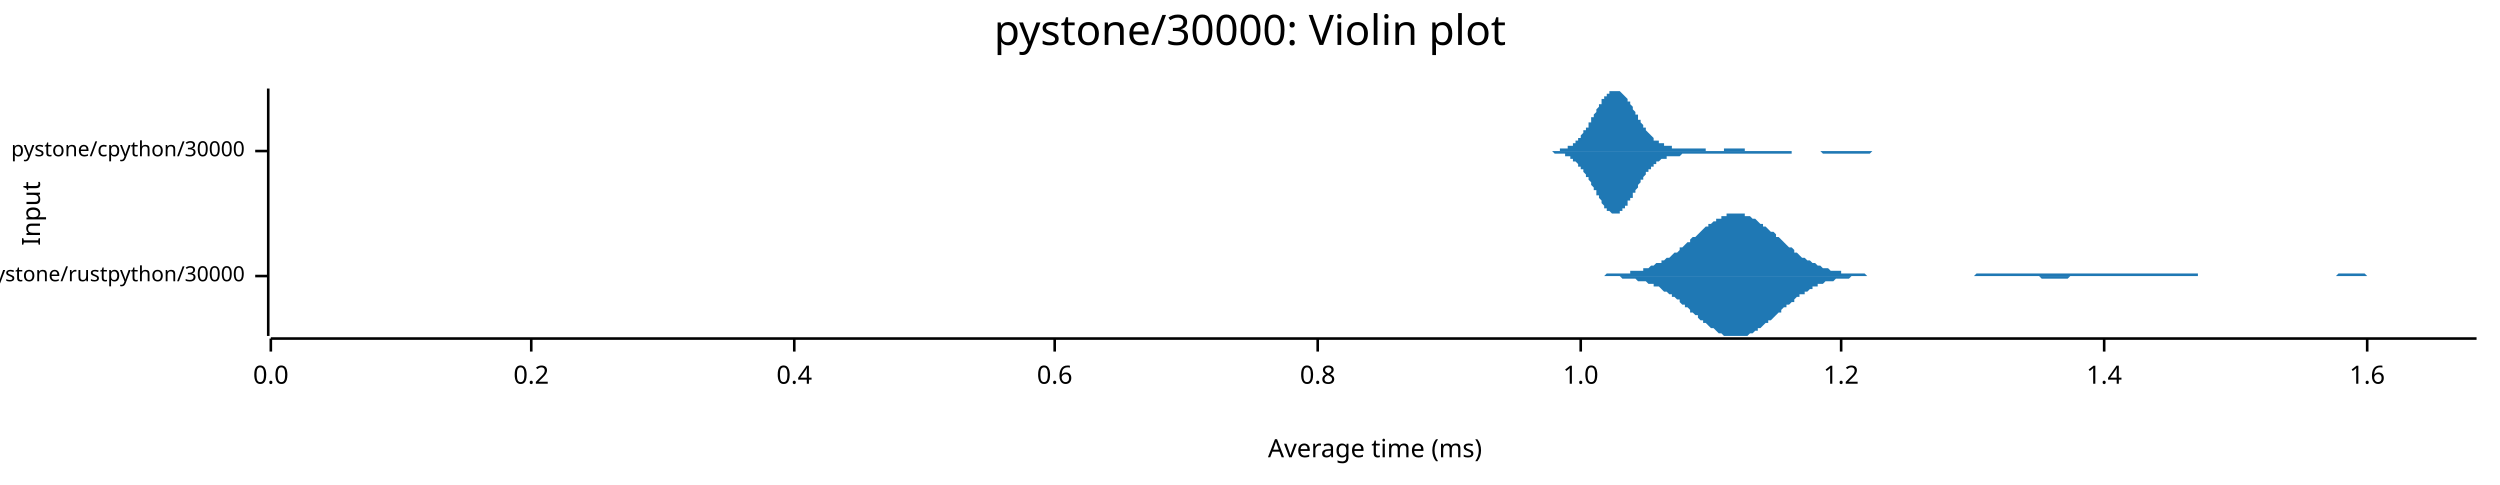
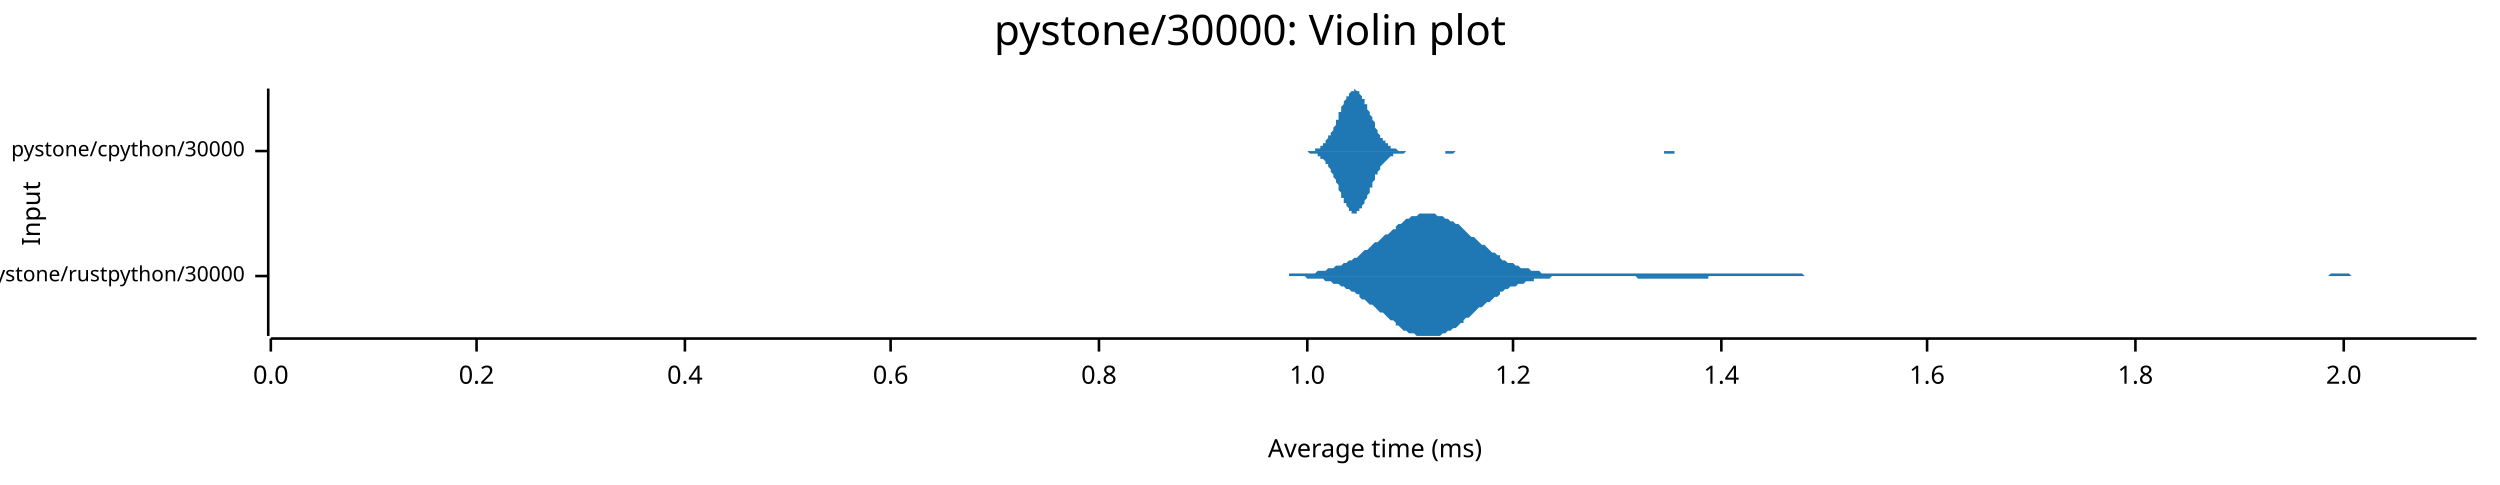
<svg xmlns="http://www.w3.org/2000/svg" width="960" height="186" viewBox="0 0 960 186">
  <text x="480" y="5" dy="0.76em" text-anchor="middle" font-family="sans-serif" font-size="16.129" opacity="1" fill="#000000">
pystone/30000: Violin plot
</text>
  <text x="8" y="82" dy="0.76em" text-anchor="middle" font-family="sans-serif" font-size="9.677" opacity="1" fill="#000000" transform="rotate(270, 8, 82)">
Input
</text>
  <text x="528" y="178" dy="-0.5ex" text-anchor="middle" font-family="sans-serif" font-size="9.677" opacity="1" fill="#000000">
Average time (ms)
</text>
  <polyline fill="none" opacity="1" stroke="#000000" stroke-width="1" points="103,34 103,129 " />
  <text x="94" y="106" dy="0.5ex" text-anchor="end" font-family="sans-serif" font-size="8.065" opacity="1" fill="#000000">
pystone/rustpython/30000
</text>
  <polyline fill="none" opacity="1" stroke="#000000" stroke-width="1" points="98,106 103,106 " />
  <text x="94" y="58" dy="0.5ex" text-anchor="end" font-family="sans-serif" font-size="8.065" opacity="1" fill="#000000">
pystone/cpython/30000
</text>
  <polyline fill="none" opacity="1" stroke="#000000" stroke-width="1" points="98,58 103,58 " />
  <polyline fill="none" opacity="1" stroke="#000000" stroke-width="1" points="104,130 951,130 " />
  <text x="104" y="140" dy="0.76em" text-anchor="middle" font-family="sans-serif" font-size="9.677" opacity="1" fill="#000000">
0.0
</text>
  <polyline fill="none" opacity="1" stroke="#000000" stroke-width="1" points="104,130 104,135 " />
-   <text x="204" y="140" dy="0.76em" text-anchor="middle" font-family="sans-serif" font-size="9.677" opacity="1" fill="#000000">
+   <text x="183" y="140" dy="0.76em" text-anchor="middle" font-family="sans-serif" font-size="9.677" opacity="1" fill="#000000">
0.2
</text>
-   <polyline fill="none" opacity="1" stroke="#000000" stroke-width="1" points="204,130 204,135 " />
-   <text x="305" y="140" dy="0.76em" text-anchor="middle" font-family="sans-serif" font-size="9.677" opacity="1" fill="#000000">
+   <polyline fill="none" opacity="1" stroke="#000000" stroke-width="1" points="183,130 183,135 " />
+   <text x="263" y="140" dy="0.76em" text-anchor="middle" font-family="sans-serif" font-size="9.677" opacity="1" fill="#000000">
0.4
</text>
-   <polyline fill="none" opacity="1" stroke="#000000" stroke-width="1" points="305,130 305,135 " />
-   <text x="405" y="140" dy="0.76em" text-anchor="middle" font-family="sans-serif" font-size="9.677" opacity="1" fill="#000000">
+   <polyline fill="none" opacity="1" stroke="#000000" stroke-width="1" points="263,130 263,135 " />
+   <text x="342" y="140" dy="0.76em" text-anchor="middle" font-family="sans-serif" font-size="9.677" opacity="1" fill="#000000">
0.6
</text>
-   <polyline fill="none" opacity="1" stroke="#000000" stroke-width="1" points="405,130 405,135 " />
-   <text x="506" y="140" dy="0.76em" text-anchor="middle" font-family="sans-serif" font-size="9.677" opacity="1" fill="#000000">
+   <polyline fill="none" opacity="1" stroke="#000000" stroke-width="1" points="342,130 342,135 " />
+   <text x="422" y="140" dy="0.76em" text-anchor="middle" font-family="sans-serif" font-size="9.677" opacity="1" fill="#000000">
0.8
</text>
-   <polyline fill="none" opacity="1" stroke="#000000" stroke-width="1" points="506,130 506,135 " />
-   <text x="607" y="140" dy="0.76em" text-anchor="middle" font-family="sans-serif" font-size="9.677" opacity="1" fill="#000000">
+   <polyline fill="none" opacity="1" stroke="#000000" stroke-width="1" points="422,130 422,135 " />
+   <text x="502" y="140" dy="0.76em" text-anchor="middle" font-family="sans-serif" font-size="9.677" opacity="1" fill="#000000">
1.0
</text>
-   <polyline fill="none" opacity="1" stroke="#000000" stroke-width="1" points="607,130 607,135 " />
-   <text x="707" y="140" dy="0.76em" text-anchor="middle" font-family="sans-serif" font-size="9.677" opacity="1" fill="#000000">
+   <polyline fill="none" opacity="1" stroke="#000000" stroke-width="1" points="502,130 502,135 " />
+   <text x="581" y="140" dy="0.76em" text-anchor="middle" font-family="sans-serif" font-size="9.677" opacity="1" fill="#000000">
1.2
</text>
-   <polyline fill="none" opacity="1" stroke="#000000" stroke-width="1" points="707,130 707,135 " />
-   <text x="808" y="140" dy="0.76em" text-anchor="middle" font-family="sans-serif" font-size="9.677" opacity="1" fill="#000000">
+   <polyline fill="none" opacity="1" stroke="#000000" stroke-width="1" points="581,130 581,135 " />
+   <text x="661" y="140" dy="0.76em" text-anchor="middle" font-family="sans-serif" font-size="9.677" opacity="1" fill="#000000">
1.4
</text>
-   <polyline fill="none" opacity="1" stroke="#000000" stroke-width="1" points="808,130 808,135 " />
-   <text x="909" y="140" dy="0.76em" text-anchor="middle" font-family="sans-serif" font-size="9.677" opacity="1" fill="#000000">
+   <polyline fill="none" opacity="1" stroke="#000000" stroke-width="1" points="661,130 661,135 " />
+   <text x="740" y="140" dy="0.76em" text-anchor="middle" font-family="sans-serif" font-size="9.677" opacity="1" fill="#000000">
1.6
</text>
-   <polyline fill="none" opacity="1" stroke="#000000" stroke-width="1" points="909,130 909,135 " />
-   <polygon opacity="1" fill="#1F78B4" points="602,106 603,106 603,106 604,106 605,106 605,106 606,106 607,106 608,106 608,106 609,106 610,106 610,106 611,106 612,106 612,106 613,106 614,106 614,106 615,106 616,106 617,105 617,105 618,105 619,105 619,105 620,105 621,105 621,105 622,105 623,105 624,105 624,105 625,105 626,105 626,104 627,104 628,104 628,104 629,104 630,104 631,104 631,103 632,103 633,103 633,103 634,102 635,102 635,102 636,101 637,101 638,101 638,100 639,100 640,99 640,99 641,99 642,98 642,98 643,97 644,97 645,96 645,95 646,95 647,94 647,94 648,93 649,93 649,92 650,91 651,91 652,90 652,90 653,89 654,88 654,88 655,87 656,87 656,86 657,86 658,85 659,85 659,84 660,84 661,84 661,83 662,83 663,83 663,82 664,82 665,82 665,82 666,82 667,82 668,82 668,82 669,82 670,82 670,83 671,83 672,83 672,83 673,84 674,84 675,85 675,85 676,86 677,86 677,87 678,87 679,88 679,88 680,89 681,89 682,90 682,91 683,91 684,92 684,92 685,93 686,94 686,94 687,95 688,95 689,96 689,97 690,97 691,98 691,98 692,99 693,99 693,99 694,100 695,100 696,101 696,101 697,101 698,102 698,102 699,102 700,103 700,103 701,103 702,103 703,104 703,104 704,104 705,104 705,104 706,104 707,104 707,105 708,105 709,105 709,105 710,105 711,105 712,105 712,105 713,105 714,105 714,105 715,105 716,105 716,105 717,106 718,106 719,106 719,106 720,106 721,106 721,106 722,106 723,106 723,106 724,106 725,106 726,106 726,106 727,106 728,106 728,106 729,106 730,106 730,106 731,106 732,106 733,106 733,106 734,106 735,106 735,106 736,106 737,106 737,106 738,106 739,106 740,106 740,106 741,106 742,106 742,106 743,106 744,106 744,106 745,106 746,106 747,106 747,106 748,106 749,106 749,106 750,106 751,106 751,106 752,106 753,106 754,106 754,106 755,106 756,106 756,106 757,106 758,106 758,106 759,105 760,105 760,105 761,105 762,105 763,105 763,105 764,105 765,105 765,105 766,105 767,105 767,105 768,105 769,105 770,105 770,105 771,105 772,105 772,105 773,105 774,105 774,105 775,105 776,105 777,105 777,105 778,105 779,105 779,105 780,105 781,105 781,105 782,105 783,105 784,105 784,105 785,105 786,105 786,105 787,105 788,105 788,105 789,105 790,105 791,105 791,105 792,105 793,105 793,105 794,105 795,105 795,105 796,105 797,105 798,105 798,105 799,105 800,105 800,105 801,105 802,105 802,105 803,105 804,105 805,105 805,105 806,105 807,105 807,105 808,105 809,105 809,105 810,105 811,105 811,105 812,105 813,105 814,105 814,105 815,105 816,105 816,105 817,105 818,105 818,105 819,105 820,105 821,105 821,105 822,105 823,105 823,105 824,105 825,105 825,105 826,105 827,105 828,105 828,105 829,105 830,105 830,105 831,105 832,105 832,105 833,105 834,105 835,105 835,105 836,105 837,105 837,105 838,105 839,105 839,105 840,105 841,105 842,105 842,105 843,105 844,105 844,106 845,106 846,106 846,106 847,106 848,106 849,106 849,106 850,106 851,106 851,106 852,106 853,106 853,106 854,106 855,106 855,106 856,106 857,106 858,106 858,106 859,106 860,106 860,106 861,106 862,106 862,106 863,106 864,106 865,106 865,106 866,106 867,106 867,106 868,106 869,106 869,106 870,106 871,106 872,106 872,106 873,106 874,106 874,106 875,106 876,106 876,106 877,106 878,106 879,106 879,106 880,106 881,106 881,106 882,106 883,106 883,106 884,106 885,106 886,106 886,106 887,106 888,106 888,106 889,106 890,106 890,106 891,106 892,106 893,106 893,106 894,106 895,106 895,106 896,106 897,106 897,106 898,105 899,105 900,105 900,105 901,105 902,105 902,105 903,105 904,105 904,105 905,105 906,105 906,105 907,105 908,105 909,106 909,106 910,106 911,106 911,106 912,106 913,106 913,106 914,106 915,106 916,106 916,106 917,106 918,106 918,106 919,106 920,106 920,106 921,106 922,106 923,106 923,106 924,106 925,106 925,106 926,106 927,106 927,106 928,106 929,106 930,106 930,106 931,106 932,106 932,106 933,106 934,106 934,106 935,106 936,106 937,106 937,106 938,106 939,106 939,106 940,106 941,106 941,106 942,106 943,106 944,106 944,106 945,106 946,106 946,106 947,106 948,106 948,106 949,106 950,106 951,106 951,106 602,106 " />
-   <polygon opacity="1" fill="#1F78B4" points="602,106 603,106 603,106 604,106 605,106 605,106 606,106 607,106 608,106 608,106 609,106 610,106 610,106 611,106 612,106 612,106 613,106 614,106 614,106 615,106 616,106 617,106 617,106 618,106 619,106 619,106 620,106 621,106 621,106 622,106 623,107 624,107 624,107 625,107 626,107 626,107 627,107 628,107 628,107 629,108 630,108 631,108 631,108 632,108 633,109 633,109 634,109 635,109 635,110 636,110 637,110 638,111 638,111 639,112 640,112 640,112 641,113 642,113 642,114 643,114 644,115 645,115 645,116 646,117 647,117 647,118 648,118 649,119 649,120 650,120 651,121 652,121 652,122 653,123 654,123 654,124 655,124 656,125 656,125 657,126 658,126 659,127 659,127 660,128 661,128 661,128 662,129 663,129 663,129 664,129 665,129 665,129 666,129 667,129 668,129 668,129 669,129 670,129 670,129 671,129 672,128 672,128 673,128 674,127 675,127 675,126 676,126 677,125 677,125 678,124 679,124 679,123 680,123 681,122 682,121 682,121 683,120 684,120 684,119 685,118 686,118 686,117 687,117 688,116 689,116 689,115 690,114 691,114 691,113 692,113 693,113 693,112 694,112 695,111 696,111 696,110 697,110 698,110 698,109 699,109 700,109 700,109 701,108 702,108 703,108 703,108 704,108 705,107 705,107 706,107 707,107 707,107 708,107 709,107 709,107 710,107 711,106 712,106 712,106 713,106 714,106 714,106 715,106 716,106 716,106 717,106 718,106 719,106 719,106 720,106 721,106 721,106 722,106 723,106 723,106 724,106 725,106 726,106 726,106 727,106 728,106 728,106 729,106 730,106 730,106 731,106 732,106 733,106 733,106 734,106 735,106 735,106 736,106 737,106 737,106 738,106 739,106 740,106 740,106 741,106 742,106 742,106 743,106 744,106 744,106 745,106 746,106 747,106 747,106 748,106 749,106 749,106 750,106 751,106 751,106 752,106 753,106 754,106 754,106 755,106 756,106 756,106 757,106 758,106 758,106 759,106 760,106 760,106 761,106 762,106 763,106 763,106 764,106 765,106 765,106 766,106 767,106 767,106 768,106 769,106 770,106 770,106 771,106 772,106 772,106 773,106 774,106 774,106 775,106 776,106 777,106 777,106 778,106 779,106 779,106 780,106 781,106 781,106 782,106 783,106 784,107 784,107 785,107 786,107 786,107 787,107 788,107 788,107 789,107 790,107 791,107 791,107 792,107 793,107 793,107 794,107 795,106 795,106 796,106 797,106 798,106 798,106 799,106 800,106 800,106 801,106 802,106 802,106 803,106 804,106 805,106 805,106 806,106 807,106 807,106 808,106 809,106 809,106 810,106 811,106 811,106 812,106 813,106 814,106 814,106 815,106 816,106 816,106 817,106 818,106 818,106 819,106 820,106 821,106 821,106 822,106 823,106 823,106 824,106 825,106 825,106 826,106 827,106 828,106 828,106 829,106 830,106 830,106 831,106 832,106 832,106 833,106 834,106 835,106 835,106 836,106 837,106 837,106 838,106 839,106 839,106 840,106 841,106 842,106 842,106 843,106 844,106 844,106 845,106 846,106 846,106 847,106 848,106 849,106 849,106 850,106 851,106 851,106 852,106 853,106 853,106 854,106 855,106 855,106 856,106 857,106 858,106 858,106 859,106 860,106 860,106 861,106 862,106 862,106 863,106 864,106 865,106 865,106 866,106 867,106 867,106 868,106 869,106 869,106 870,106 871,106 872,106 872,106 873,106 874,106 874,106 875,106 876,106 876,106 877,106 878,106 879,106 879,106 880,106 881,106 881,106 882,106 883,106 883,106 884,106 885,106 886,106 886,106 887,106 888,106 888,106 889,106 890,106 890,106 891,106 892,106 893,106 893,106 894,106 895,106 895,106 896,106 897,106 897,106 898,106 899,106 900,106 900,106 901,106 902,106 902,106 903,106 904,106 904,106 905,106 906,106 906,106 907,106 908,106 909,106 909,106 910,106 911,106 911,106 912,106 913,106 913,106 914,106 915,106 916,106 916,106 917,106 918,106 918,106 919,106 920,106 920,106 921,106 922,106 923,106 923,106 924,106 925,106 925,106 926,106 927,106 927,106 928,106 929,106 930,106 930,106 931,106 932,106 932,106 933,106 934,106 934,106 935,106 936,106 937,106 937,106 938,106 939,106 939,106 940,106 941,106 941,106 942,106 943,106 944,106 944,106 945,106 946,106 946,106 947,106 948,106 948,106 949,106 950,106 951,106 951,106 602,106 " />
-   <polygon opacity="1" fill="#1F78B4" points="592,58 592,58 592,58 593,58 593,58 593,58 594,58 594,58 594,58 594,58 595,58 595,58 595,58 596,58 596,58 596,58 596,58 597,58 597,58 597,58 597,58 598,58 598,58 598,58 599,58 599,58 599,58 599,57 600,57 600,57 600,57 601,57 601,57 601,57 601,57 602,57 602,57 602,56 603,56 603,56 603,56 603,56 604,56 604,55 604,55 604,55 605,55 605,54 605,54 606,54 606,54 606,53 606,53 607,53 607,52 607,52 608,51 608,51 608,51 608,50 609,50 609,49 609,49 610,49 610,48 610,48 610,47 611,47 611,46 611,46 611,45 612,45 612,44 612,44 613,43 613,43 613,42 613,42 614,41 614,41 614,40 615,40 615,39 615,39 615,38 616,38 616,38 616,37 616,37 617,37 617,36 617,36 618,36 618,35 618,35 618,35 619,35 619,35 619,35 620,35 620,35 620,34 620,35 621,35 621,35 621,35 622,35 622,35 622,35 622,35 623,36 623,36 623,36 623,36 624,37 624,37 624,37 625,38 625,38 625,39 625,39 626,39 626,40 626,40 627,41 627,41 627,42 627,42 628,43 628,43 628,44 629,44 629,45 629,45 629,46 630,46 630,46 630,47 630,47 631,48 631,48 631,49 632,49 632,49 632,50 632,50 633,51 633,51 633,51 634,52 634,52 634,52 634,52 635,53 635,53 635,53 635,54 636,54 636,54 636,54 637,54 637,55 637,55 637,55 638,55 638,55 638,55 639,55 639,56 639,56 639,56 640,56 640,56 640,56 641,56 641,56 641,56 641,56 642,56 642,57 642,57 642,57 643,57 643,57 643,57 644,57 644,57 644,57 644,57 645,57 645,57 645,57 646,57 646,57 646,57 646,57 647,57 647,57 647,57 648,57 648,57 648,57 648,57 649,57 649,57 649,57 649,57 650,57 650,57 650,57 651,57 651,57 651,57 651,57 652,57 652,57 652,57 653,57 653,57 653,57 653,57 654,57 654,57 654,57 654,57 655,57 655,57 655,58 656,58 656,58 656,58 656,58 657,58 657,58 657,58 658,58 658,58 658,58 658,58 659,58 659,58 659,58 660,58 660,58 660,58 660,58 661,58 661,58 661,58 661,58 662,58 662,58 662,57 663,57 663,57 663,57 663,57 664,57 664,57 664,57 665,57 665,57 665,57 665,57 666,57 666,57 666,57 667,57 667,57 667,57 667,57 668,57 668,57 668,57 668,57 669,57 669,57 669,57 670,57 670,57 670,57 670,58 671,58 671,58 671,58 672,58 672,58 672,58 672,58 673,58 673,58 673,58 674,58 674,58 674,58 674,58 675,58 675,58 675,58 675,58 676,58 676,58 676,58 677,58 677,58 677,58 677,58 678,58 678,58 678,58 679,58 679,58 679,58 679,58 680,58 680,58 680,58 680,58 681,58 681,58 681,58 682,58 682,58 682,58 682,58 683,58 683,58 683,58 684,58 684,58 684,58 684,58 685,58 685,58 685,58 686,58 686,58 686,58 686,58 687,58 687,58 687,58 687,58 688,58 688,58 688,58 689,58 689,58 689,58 689,58 690,58 690,58 690,58 691,58 691,58 691,58 691,58 692,58 692,58 692,58 693,58 693,58 693,58 693,58 694,58 694,58 694,58 694,58 695,58 695,58 695,58 696,58 696,58 696,58 696,58 697,58 697,58 697,58 698,58 698,58 698,58 698,58 699,58 699,58 699,58 699,58 700,58 700,58 700,58 701,58 701,58 701,58 701,58 702,58 702,58 702,58 703,58 703,58 703,58 703,58 704,58 704,58 704,58 705,58 705,58 705,58 705,58 706,58 706,58 706,58 706,58 707,58 707,58 707,58 708,58 708,58 708,58 708,58 709,58 709,58 709,58 710,58 710,58 710,58 710,58 711,58 711,58 711,58 712,58 712,58 712,58 712,58 713,58 713,58 713,58 713,58 714,58 714,58 714,58 715,58 715,58 715,58 715,58 716,58 716,58 716,58 717,58 717,58 717,58 717,58 718,58 718,58 718,58 718,58 719,58 719,58 719,58 720,58 720,58 720,58 720,58 721,58 721,58 721,58 722,58 722,58 722,58 722,58 723,58 723,58 723,58 724,58 724,58 724,58 724,58 725,58 725,58 725,58 725,58 726,58 726,58 726,58 727,58 727,58 727,58 727,58 728,58 728,58 728,58 729,58 729,58 729,58 729,58 730,58 730,58 730,58 731,58 731,58 731,58 731,58 731,58 592,58 " />
-   <polygon opacity="1" fill="#1F78B4" points="592,58 592,58 592,58 593,58 593,58 593,58 594,58 594,58 594,58 594,58 595,58 595,58 595,58 596,58 596,58 596,58 596,58 597,59 597,59 597,59 597,59 598,59 598,59 598,59 599,59 599,59 599,59 599,59 600,59 600,59 600,59 601,59 601,59 601,60 601,60 602,60 602,60 602,60 603,60 603,60 603,61 603,61 604,61 604,61 604,61 604,62 605,62 605,62 605,62 606,63 606,63 606,63 606,64 607,64 607,64 607,65 608,65 608,65 608,66 608,66 609,67 609,67 609,68 610,68 610,68 610,69 610,69 611,70 611,70 611,71 611,71 612,72 612,72 612,73 613,73 613,74 613,74 613,75 614,75 614,76 614,76 615,77 615,77 615,78 615,78 616,79 616,79 616,79 616,80 617,80 617,80 617,81 618,81 618,81 618,81 618,81 619,82 619,82 619,82 620,82 620,82 620,82 620,82 621,82 621,82 621,82 622,82 622,82 622,81 622,81 623,81 623,81 623,80 623,80 624,80 624,79 624,79 625,79 625,78 625,78 625,77 626,77 626,77 626,76 627,76 627,75 627,75 627,74 628,74 628,73 628,73 629,72 629,72 629,71 629,71 630,70 630,70 630,70 630,69 631,69 631,68 631,68 632,67 632,67 632,67 632,66 633,66 633,66 633,65 634,65 634,65 634,64 634,64 635,64 635,63 635,63 635,63 636,63 636,63 636,62 637,62 637,62 637,62 637,62 638,61 638,61 638,61 639,61 639,61 639,61 639,61 640,61 640,60 640,60 641,60 641,60 641,60 641,60 642,60 642,60 642,60 642,60 643,60 643,60 643,60 644,60 644,60 644,60 644,60 645,60 645,60 645,60 646,59 646,59 646,59 646,59 647,59 647,59 647,59 648,59 648,59 648,59 648,59 649,59 649,59 649,59 649,59 650,59 650,59 650,59 651,59 651,59 651,59 651,59 652,59 652,59 652,59 653,59 653,59 653,59 653,59 654,59 654,59 654,59 654,59 655,59 655,59 655,59 656,59 656,59 656,59 656,59 657,59 657,59 657,59 658,59 658,59 658,59 658,59 659,59 659,59 659,59 660,59 660,59 660,59 660,59 661,59 661,59 661,59 661,59 662,59 662,59 662,59 663,59 663,59 663,59 663,59 664,59 664,59 664,59 665,59 665,59 665,59 665,59 666,59 666,59 666,59 667,59 667,59 667,59 667,59 668,59 668,59 668,59 668,59 669,59 669,59 669,59 670,59 670,59 670,59 670,59 671,59 671,59 671,59 672,59 672,59 672,59 672,59 673,59 673,59 673,59 674,59 674,59 674,59 674,59 675,59 675,59 675,59 675,59 676,59 676,59 676,59 677,59 677,59 677,59 677,59 678,59 678,59 678,59 679,59 679,59 679,59 679,59 680,59 680,59 680,59 680,59 681,59 681,59 681,59 682,59 682,59 682,59 682,59 683,59 683,59 683,59 684,59 684,59 684,59 684,59 685,59 685,59 685,59 686,59 686,59 686,59 686,59 687,59 687,59 687,59 687,59 688,59 688,58 688,58 689,58 689,58 689,58 689,58 690,58 690,58 690,58 691,58 691,58 691,58 691,58 692,58 692,58 692,58 693,58 693,58 693,58 693,58 694,58 694,58 694,58 694,58 695,58 695,58 695,58 696,58 696,58 696,58 696,58 697,58 697,58 697,58 698,58 698,58 698,58 698,58 699,58 699,58 699,58 699,58 700,59 700,59 700,59 701,59 701,59 701,59 701,59 702,59 702,59 702,59 703,59 703,59 703,59 703,59 704,59 704,59 704,59 705,59 705,59 705,59 705,59 706,59 706,59 706,59 706,59 707,59 707,59 707,59 708,59 708,59 708,59 708,59 709,59 709,59 709,59 710,59 710,59 710,59 710,59 711,59 711,59 711,59 712,59 712,59 712,59 712,59 713,59 713,59 713,59 713,59 714,59 714,59 714,59 715,59 715,59 715,59 715,59 716,59 716,59 716,59 717,59 717,59 717,59 717,59 718,59 718,59 718,59 718,59 719,58 719,58 719,58 720,58 720,58 720,58 720,58 721,58 721,58 721,58 722,58 722,58 722,58 722,58 723,58 723,58 723,58 724,58 724,58 724,58 724,58 725,58 725,58 725,58 725,58 726,58 726,58 726,58 727,58 727,58 727,58 727,58 728,58 728,58 728,58 729,58 729,58 729,58 729,58 730,58 730,58 730,58 731,58 731,58 731,58 731,58 731,58 592,58 " />
+   <polyline fill="none" opacity="1" stroke="#000000" stroke-width="1" points="740,130 740,135 " />
+   <text x="820" y="140" dy="0.76em" text-anchor="middle" font-family="sans-serif" font-size="9.677" opacity="1" fill="#000000">
+ 1.8
+ </text>
+   <polyline fill="none" opacity="1" stroke="#000000" stroke-width="1" points="820,130 820,135 " />
+   <text x="900" y="140" dy="0.76em" text-anchor="middle" font-family="sans-serif" font-size="9.677" opacity="1" fill="#000000">
+ 2.0
+ </text>
+   <polyline fill="none" opacity="1" stroke="#000000" stroke-width="1" points="900,130 900,135 " />
+   <polygon opacity="1" fill="#1F78B4" points="486,106 487,106 488,106 489,106 490,106 491,106 492,106 493,106 494,106 495,106 495,105 496,105 497,105 498,105 499,105 500,105 501,105 502,105 503,105 504,105 505,105 506,104 507,104 508,104 509,104 509,104 510,103 511,103 512,103 513,102 514,102 515,102 516,101 517,101 518,100 519,100 520,99 521,99 522,98 522,98 523,97 524,96 525,96 526,95 527,94 528,93 529,93 530,92 531,91 532,90 533,90 534,89 535,88 536,88 536,87 537,86 538,86 539,85 540,84 541,84 542,83 543,83 544,83 545,82 546,82 547,82 548,82 549,82 549,82 550,82 551,82 552,83 553,83 554,83 555,84 556,84 557,85 558,85 559,86 560,86 561,87 562,88 562,88 563,89 564,90 565,91 566,91 567,92 568,93 569,94 570,94 571,95 572,96 573,97 574,97 575,98 576,98 576,99 577,100 578,100 579,101 580,101 581,101 582,102 583,102 584,103 585,103 586,103 587,103 588,104 589,104 589,104 590,104 591,104 592,105 593,105 594,105 595,105 596,105 597,105 598,105 599,105 600,105 601,105 602,105 602,105 603,105 604,105 605,105 606,105 607,105 608,105 609,105 610,105 611,105 612,105 613,105 614,105 615,105 616,105 616,105 617,105 618,105 619,105 620,105 621,105 622,105 623,105 624,105 625,105 626,105 627,105 628,105 629,105 629,105 630,105 631,105 632,105 633,105 634,105 635,105 636,105 637,105 638,105 639,105 640,105 641,105 642,105 643,105 643,105 644,105 645,105 646,105 647,105 648,105 649,105 650,105 651,105 652,105 653,105 654,105 655,105 656,105 656,105 657,105 658,105 659,105 660,105 661,105 662,105 663,105 664,105 665,105 666,105 667,105 668,105 669,105 669,105 670,105 671,105 672,105 673,105 674,105 675,105 676,105 677,105 678,105 679,105 680,105 681,105 682,105 683,105 683,105 684,105 685,105 686,105 687,105 688,105 689,105 690,105 691,105 692,105 693,106 694,106 695,106 696,106 696,106 697,106 698,106 699,106 700,106 701,106 702,106 703,106 704,106 705,106 706,106 707,106 708,106 709,106 710,106 710,106 711,106 712,106 713,106 714,106 715,106 716,106 717,106 718,106 719,106 720,106 721,106 722,106 723,106 723,106 724,106 725,106 726,106 727,106 728,106 729,106 730,106 731,106 732,106 733,106 734,106 735,106 736,106 736,106 737,106 738,106 739,106 740,106 741,106 742,106 743,106 744,106 745,106 746,106 747,106 748,106 749,106 750,106 750,106 751,106 752,106 753,106 754,106 755,106 756,106 757,106 758,106 759,106 760,106 761,106 762,106 763,106 763,106 764,106 765,106 766,106 767,106 768,106 769,106 770,106 771,106 772,106 773,106 774,106 775,106 776,106 777,106 777,106 778,106 779,106 780,106 781,106 782,106 783,106 784,106 785,106 786,106 787,106 788,106 789,106 790,106 790,106 791,106 792,106 793,106 794,106 795,106 796,106 797,106 798,106 799,106 800,106 801,106 802,106 803,106 803,106 804,106 805,106 806,106 807,106 808,106 809,106 810,106 811,106 812,106 813,106 814,106 815,106 816,106 817,106 817,106 818,106 819,106 820,106 821,106 822,106 823,106 824,106 825,106 826,106 827,106 828,106 829,106 830,106 830,106 831,106 832,106 833,106 834,106 835,106 836,106 837,106 838,106 839,106 840,106 841,106 842,106 843,106 843,106 844,106 845,106 846,106 847,106 848,106 849,106 850,106 851,106 852,106 853,106 854,106 855,106 856,106 857,106 857,106 858,106 859,106 860,106 861,106 862,106 863,106 864,106 865,106 866,106 867,106 868,106 869,106 870,106 870,106 871,106 872,106 873,106 874,106 875,106 876,106 877,106 878,106 879,106 880,106 881,106 882,106 883,106 884,106 884,106 885,106 886,106 887,106 888,106 889,106 890,106 891,106 892,106 893,106 894,106 895,105 896,105 897,105 897,105 898,105 899,105 900,105 901,105 902,105 903,106 904,106 905,106 906,106 907,106 908,106 909,106 910,106 910,106 911,106 912,106 913,106 914,106 915,106 916,106 917,106 918,106 919,106 920,106 921,106 922,106 923,106 924,106 924,106 925,106 926,106 927,106 928,106 929,106 930,106 931,106 932,106 933,106 934,106 935,106 936,106 937,106 937,106 938,106 939,106 940,106 941,106 942,106 943,106 944,106 945,106 946,106 947,106 948,106 949,106 950,106 951,106 951,106 486,106 " />
+   <polygon opacity="1" fill="#1F78B4" points="486,106 487,106 488,106 489,106 490,106 491,106 492,106 493,106 494,106 495,106 495,106 496,106 497,106 498,106 499,106 500,106 501,106 502,107 503,107 504,107 505,107 506,107 507,107 508,107 509,108 509,108 510,108 511,108 512,109 513,109 514,109 515,110 516,110 517,111 518,111 519,112 520,112 521,113 522,113 522,114 523,115 524,115 525,116 526,117 527,117 528,118 529,119 530,120 531,120 532,121 533,122 534,123 535,123 536,124 536,125 537,125 538,126 539,127 540,127 541,128 542,128 543,128 544,129 545,129 546,129 547,129 548,129 549,129 549,129 550,129 551,129 552,129 553,129 554,128 555,128 556,127 557,127 558,126 559,126 560,125 561,124 562,124 562,123 563,122 564,122 565,121 566,120 567,119 568,118 569,118 570,117 571,116 572,116 573,115 574,114 575,114 576,113 576,112 577,112 578,111 579,111 580,110 581,110 582,110 583,109 584,109 585,109 586,108 587,108 588,108 589,108 589,107 590,107 591,107 592,107 593,107 594,107 595,107 596,106 597,106 598,106 599,106 600,106 601,106 602,106 602,106 603,106 604,106 605,106 606,106 607,106 608,106 609,106 610,106 611,106 612,106 613,106 614,106 615,106 616,106 616,106 617,106 618,106 619,106 620,106 621,106 622,106 623,106 624,106 625,106 626,106 627,106 628,106 629,107 629,107 630,107 631,107 632,107 633,107 634,107 635,107 636,107 637,107 638,107 639,107 640,107 641,107 642,107 643,107 643,107 644,107 645,107 646,107 647,107 648,107 649,107 650,107 651,107 652,107 653,107 654,107 655,107 656,107 656,106 657,106 658,106 659,106 660,106 661,106 662,106 663,106 664,106 665,106 666,106 667,106 668,106 669,106 669,106 670,106 671,106 672,106 673,106 674,106 675,106 676,106 677,106 678,106 679,106 680,106 681,106 682,106 683,106 683,106 684,106 685,106 686,106 687,106 688,106 689,106 690,106 691,106 692,106 693,106 694,106 695,106 696,106 696,106 697,106 698,106 699,106 700,106 701,106 702,106 703,106 704,106 705,106 706,106 707,106 708,106 709,106 710,106 710,106 711,106 712,106 713,106 714,106 715,106 716,106 717,106 718,106 719,106 720,106 721,106 722,106 723,106 723,106 724,106 725,106 726,106 727,106 728,106 729,106 730,106 731,106 732,106 733,106 734,106 735,106 736,106 736,106 737,106 738,106 739,106 740,106 741,106 742,106 743,106 744,106 745,106 746,106 747,106 748,106 749,106 750,106 750,106 751,106 752,106 753,106 754,106 755,106 756,106 757,106 758,106 759,106 760,106 761,106 762,106 763,106 763,106 764,106 765,106 766,106 767,106 768,106 769,106 770,106 771,106 772,106 773,106 774,106 775,106 776,106 777,106 777,106 778,106 779,106 780,106 781,106 782,106 783,106 784,106 785,106 786,106 787,106 788,106 789,106 790,106 790,106 791,106 792,106 793,106 794,106 795,106 796,106 797,106 798,106 799,106 800,106 801,106 802,106 803,106 803,106 804,106 805,106 806,106 807,106 808,106 809,106 810,106 811,106 812,106 813,106 814,106 815,106 816,106 817,106 817,106 818,106 819,106 820,106 821,106 822,106 823,106 824,106 825,106 826,106 827,106 828,106 829,106 830,106 830,106 831,106 832,106 833,106 834,106 835,106 836,106 837,106 838,106 839,106 840,106 841,106 842,106 843,106 843,106 844,106 845,106 846,106 847,106 848,106 849,106 850,106 851,106 852,106 853,106 854,106 855,106 856,106 857,106 857,106 858,106 859,106 860,106 861,106 862,106 863,106 864,106 865,106 866,106 867,106 868,106 869,106 870,106 870,106 871,106 872,106 873,106 874,106 875,106 876,106 877,106 878,106 879,106 880,106 881,106 882,106 883,106 884,106 884,106 885,106 886,106 887,106 888,106 889,106 890,106 891,106 892,106 893,106 894,106 895,106 896,106 897,106 897,106 898,106 899,106 900,106 901,106 902,106 903,106 904,106 905,106 906,106 907,106 908,106 909,106 910,106 910,106 911,106 912,106 913,106 914,106 915,106 916,106 917,106 918,106 919,106 920,106 921,106 922,106 923,106 924,106 924,106 925,106 926,106 927,106 928,106 929,106 930,106 931,106 932,106 933,106 934,106 935,106 936,106 937,106 937,106 938,106 939,106 940,106 941,106 942,106 943,106 944,106 945,106 946,106 947,106 948,106 949,106 950,106 951,106 951,106 486,106 " />
+   <polygon opacity="1" fill="#1F78B4" points="499,58 499,58 500,58 500,58 500,58 500,58 501,58 501,58 501,58 502,58 502,58 502,58 503,58 503,58 503,58 504,58 504,58 504,58 505,58 505,57 505,57 506,57 506,57 506,57 507,57 507,56 507,56 507,56 508,56 508,55 508,55 509,55 509,54 509,54 510,53 510,53 510,52 511,52 511,51 511,51 512,50 512,49 512,49 513,48 513,47 513,46 514,46 514,45 514,44 514,43 515,43 515,42 515,41 516,40 516,40 516,39 517,38 517,38 517,37 518,37 518,36 518,36 519,35 519,35 519,35 520,35 520,35 520,34 521,35 521,35 521,35 521,35 522,35 522,36 522,36 523,37 523,37 523,38 524,38 524,39 524,40 525,40 525,41 525,42 526,43 526,43 526,44 527,45 527,46 527,46 528,47 528,48 528,48 528,49 529,50 529,50 529,51 530,52 530,52 530,53 531,53 531,53 531,54 532,54 532,55 532,55 533,55 533,56 533,56 534,56 534,56 534,56 534,57 535,57 535,57 535,57 536,57 536,57 536,57 537,58 537,58 537,58 538,58 538,58 538,58 539,58 539,58 539,58 540,58 540,58 540,58 541,58 541,58 541,58 541,58 542,58 542,58 542,58 543,58 543,58 543,58 544,58 544,58 544,58 545,58 545,58 545,58 546,58 546,58 546,58 547,58 547,58 547,58 548,58 548,58 548,58 548,58 549,58 549,58 549,58 550,58 550,58 550,58 551,58 551,58 551,58 552,58 552,58 552,58 553,58 553,58 553,58 554,58 554,58 554,58 555,58 555,58 555,58 555,58 556,58 556,58 556,58 557,58 557,58 557,58 558,58 558,58 558,58 559,58 559,58 559,58 560,58 560,58 560,58 561,58 561,58 561,58 562,58 562,58 562,58 562,58 563,58 563,58 563,58 564,58 564,58 564,58 565,58 565,58 565,58 566,58 566,58 566,58 567,58 567,58 567,58 568,58 568,58 568,58 569,58 569,58 569,58 569,58 570,58 570,58 570,58 571,58 571,58 571,58 572,58 572,58 572,58 573,58 573,58 573,58 574,58 574,58 574,58 575,58 575,58 575,58 576,58 576,58 576,58 576,58 577,58 577,58 577,58 578,58 578,58 578,58 579,58 579,58 579,58 580,58 580,58 580,58 581,58 581,58 581,58 582,58 582,58 582,58 583,58 583,58 583,58 583,58 584,58 584,58 584,58 585,58 585,58 585,58 586,58 586,58 586,58 587,58 587,58 587,58 588,58 588,58 588,58 589,58 589,58 589,58 589,58 590,58 590,58 590,58 591,58 591,58 591,58 592,58 592,58 592,58 593,58 593,58 593,58 594,58 594,58 594,58 595,58 595,58 595,58 596,58 596,58 596,58 596,58 597,58 597,58 597,58 598,58 598,58 598,58 599,58 599,58 599,58 600,58 600,58 600,58 601,58 601,58 601,58 602,58 602,58 602,58 603,58 603,58 603,58 603,58 604,58 604,58 604,58 605,58 605,58 605,58 606,58 606,58 606,58 607,58 607,58 607,58 608,58 608,58 608,58 609,58 609,58 609,58 610,58 610,58 610,58 610,58 611,58 611,58 611,58 612,58 612,58 612,58 613,58 613,58 613,58 614,58 614,58 614,58 615,58 615,58 615,58 616,58 616,58 616,58 617,58 617,58 617,58 617,58 618,58 618,58 618,58 619,58 619,58 619,58 620,58 620,58 620,58 621,58 621,58 621,58 622,58 622,58 622,58 623,58 623,58 623,58 624,58 624,58 624,58 624,58 625,58 625,58 625,58 626,58 626,58 626,58 627,58 627,58 627,58 628,58 628,58 628,58 629,58 629,58 629,58 630,58 630,58 630,58 631,58 631,58 631,58 631,58 632,58 632,58 632,58 633,58 633,58 633,58 634,58 634,58 634,58 635,58 635,58 635,58 636,58 636,58 636,58 637,58 637,58 637,58 637,58 638,58 638,58 638,58 639,58 639,58 639,58 640,58 640,58 640,58 641,58 641,58 641,58 642,58 642,58 642,58 643,58 643,58 643,58 644,58 644,58 644,58 644,58 645,58 645,58 645,58 646,58 646,58 646,58 647,58 647,58 647,58 648,58 648,58 648,58 649,58 649,58 649,58 650,58 650,58 650,58 651,58 651,58 651,58 651,58 652,58 652,58 652,58 653,58 653,58 653,58 654,58 654,58 654,58 655,58 655,58 655,58 656,58 656,58 656,58 657,58 657,58 657,58 658,58 658,58 499,58 " />
+   <polygon opacity="1" fill="#1F78B4" points="499,58 499,58 500,58 500,58 500,58 500,58 501,58 501,58 501,58 502,58 502,58 502,58 503,59 503,59 503,59 504,59 504,59 504,59 505,59 505,59 505,59 506,59 506,59 506,60 507,60 507,60 507,60 507,61 508,61 508,61 508,61 509,62 509,62 509,63 510,63 510,64 510,64 511,65 511,65 511,66 512,67 512,67 512,68 513,69 513,69 513,70 514,71 514,72 514,72 514,73 515,74 515,75 515,76 516,76 516,77 516,78 517,78 517,79 517,79 518,80 518,80 518,81 519,81 519,81 519,82 520,82 520,82 520,82 521,82 521,82 521,82 521,81 522,81 522,81 522,80 523,80 523,79 523,79 524,78 524,78 524,77 525,76 525,75 525,75 526,74 526,73 526,72 527,72 527,71 527,70 528,69 528,69 528,68 528,67 529,67 529,66 529,66 530,65 530,64 530,64 531,63 531,63 531,63 532,62 532,62 532,62 533,61 533,61 533,61 534,60 534,60 534,60 534,60 535,60 535,60 535,59 536,59 536,59 536,59 537,59 537,59 537,59 538,59 538,59 538,59 539,59 539,59 539,59 540,58 540,58 540,58 541,58 541,58 541,58 541,58 542,58 542,58 542,58 543,58 543,58 543,58 544,58 544,58 544,58 545,58 545,58 545,58 546,58 546,58 546,58 547,58 547,58 547,58 548,58 548,58 548,58 548,58 549,58 549,58 549,58 550,58 550,58 550,58 551,58 551,58 551,58 552,58 552,58 552,58 553,58 553,58 553,58 554,58 554,58 554,58 555,58 555,59 555,59 555,59 556,59 556,59 556,59 557,59 557,59 557,59 558,59 558,59 558,59 559,58 559,58 559,58 560,58 560,58 560,58 561,58 561,58 561,58 562,58 562,58 562,58 562,58 563,58 563,58 563,58 564,58 564,58 564,58 565,58 565,58 565,58 566,58 566,58 566,58 567,58 567,58 567,58 568,58 568,58 568,58 569,58 569,58 569,58 569,58 570,58 570,58 570,58 571,58 571,58 571,58 572,58 572,58 572,58 573,58 573,58 573,58 574,58 574,58 574,58 575,58 575,58 575,58 576,58 576,58 576,58 576,58 577,58 577,58 577,58 578,58 578,58 578,58 579,58 579,58 579,58 580,58 580,58 580,58 581,58 581,58 581,58 582,58 582,58 582,58 583,58 583,58 583,58 583,58 584,58 584,58 584,58 585,58 585,58 585,58 586,58 586,58 586,58 587,58 587,58 587,58 588,58 588,58 588,58 589,58 589,58 589,58 589,58 590,58 590,58 590,58 591,58 591,58 591,58 592,58 592,58 592,58 593,58 593,58 593,58 594,58 594,58 594,58 595,58 595,58 595,58 596,58 596,58 596,58 596,58 597,58 597,58 597,58 598,58 598,58 598,58 599,58 599,58 599,58 600,58 600,58 600,58 601,58 601,58 601,58 602,58 602,58 602,58 603,58 603,58 603,58 603,58 604,58 604,58 604,58 605,58 605,58 605,58 606,58 606,58 606,58 607,58 607,58 607,58 608,58 608,58 608,58 609,58 609,58 609,58 610,58 610,58 610,58 610,58 611,58 611,58 611,58 612,58 612,58 612,58 613,58 613,58 613,58 614,58 614,58 614,58 615,58 615,58 615,58 616,58 616,58 616,58 617,58 617,58 617,58 617,58 618,58 618,58 618,58 619,58 619,58 619,58 620,58 620,58 620,58 621,58 621,58 621,58 622,58 622,58 622,58 623,58 623,58 623,58 624,58 624,58 624,58 624,58 625,58 625,58 625,58 626,58 626,58 626,58 627,58 627,58 627,58 628,58 628,58 628,58 629,58 629,58 629,58 630,58 630,58 630,58 631,58 631,58 631,58 631,58 632,58 632,58 632,58 633,58 633,58 633,58 634,58 634,58 634,58 635,58 635,58 635,58 636,58 636,58 636,58 637,58 637,58 637,58 637,58 638,58 638,58 638,58 639,58 639,58 639,59 640,59 640,59 640,59 641,59 641,59 641,59 642,59 642,59 642,59 643,59 643,59 643,58 644,58 644,58 644,58 644,58 645,58 645,58 645,58 646,58 646,58 646,58 647,58 647,58 647,58 648,58 648,58 648,58 649,58 649,58 649,58 650,58 650,58 650,58 651,58 651,58 651,58 651,58 652,58 652,58 652,58 653,58 653,58 653,58 654,58 654,58 654,58 655,58 655,58 655,58 656,58 656,58 656,58 657,58 657,58 657,58 658,58 658,58 499,58 " />
</svg>
